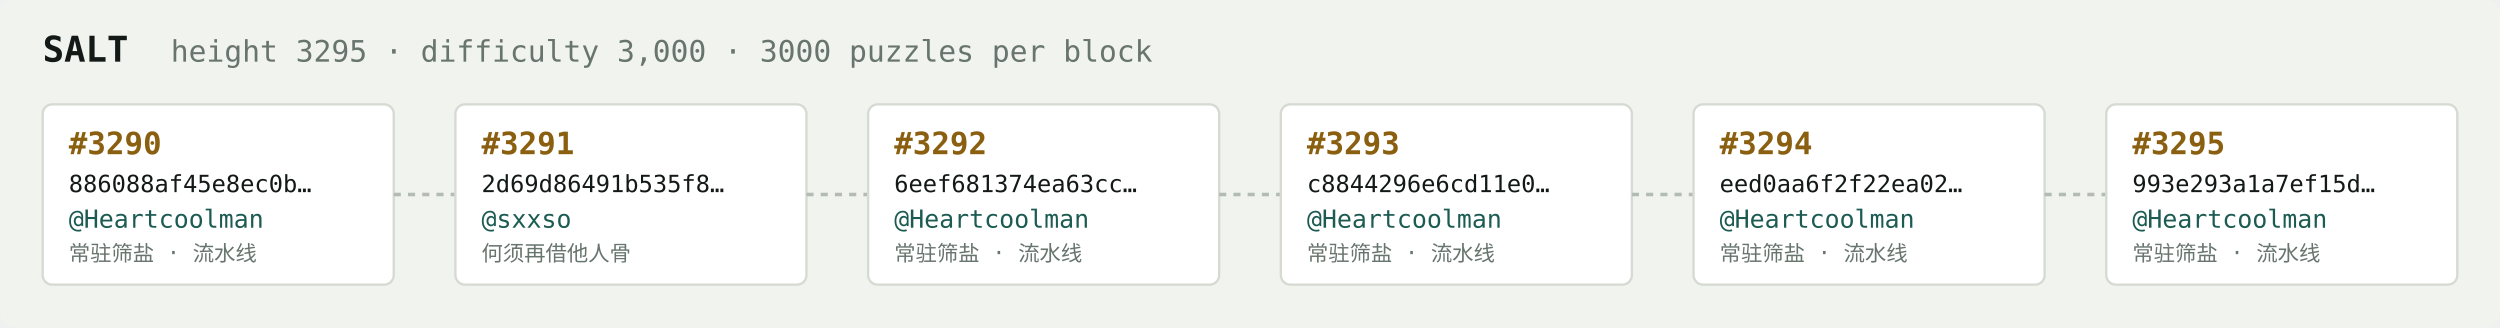
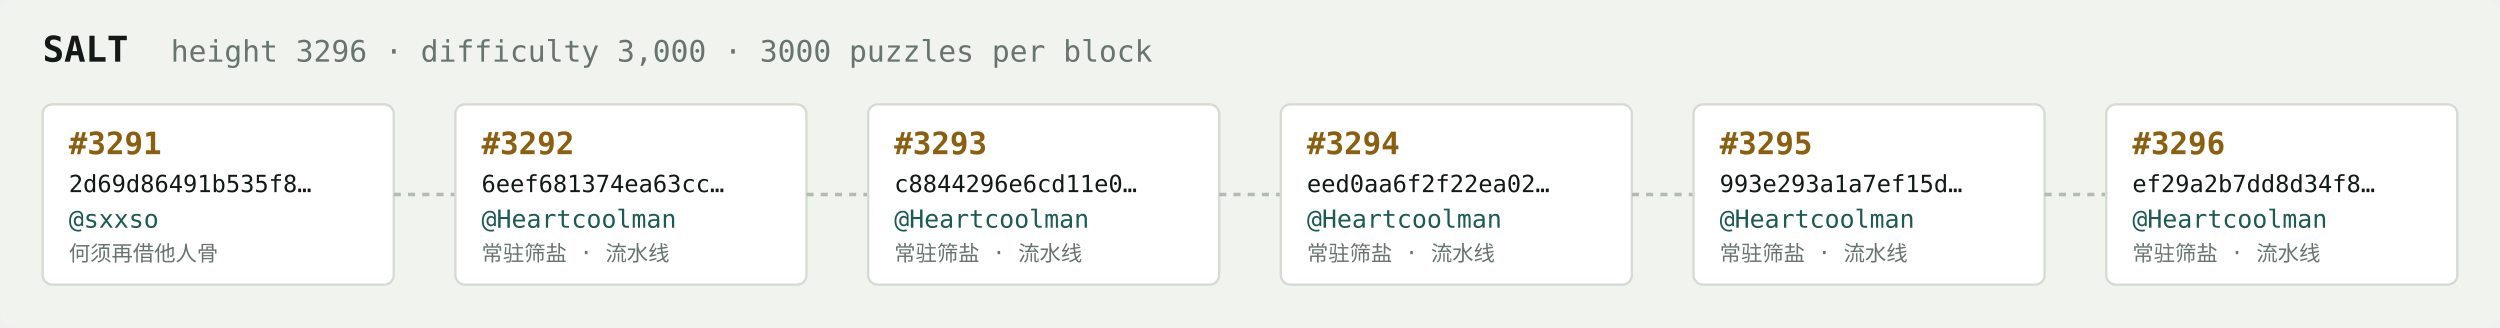
<svg xmlns="http://www.w3.org/2000/svg" width="1054" height="138" viewBox="0 0 1054 138" font-family="ui-monospace,SFMono-Regular,Menlo,monospace">
  <rect fill="#f1f3ef" width="1054" height="138" rx="6" />
  <text x="18" y="26" fill="#121916" font-size="15" font-weight="700">SALT</text>
-   <text x="72" y="26" fill="#68746e" font-size="12.5">height 3295 · difficulty 3,000 · 3000 puzzles per block</text>
+   <text x="72" y="26" fill="#68746e" font-size="12.5">height 3296 · difficulty 3,000 · 3000 puzzles per block</text>
  <rect x="18" y="44" width="148" height="76" rx="4" fill="#ffffff" stroke="#d5dbd2" stroke-width="1" />
-   <text x="29" y="65" fill="#8a5f10" font-size="13" font-weight="700">#3290</text>
-   <text x="29" y="81" fill="#121916" font-size="10">886088af45e8ec0b…</text>
-   <text x="29" y="96" fill="#1c5b52" font-size="10.5">@Heartcoolman</text>
-   <text x="29" y="110" fill="#68746e" font-size="9">常驻筛盐 · 流水线</text>
+   <text x="29" y="65" fill="#8a5f10" font-size="13" font-weight="700">#3291</text>
+   <text x="29" y="81" fill="#121916" font-size="10">2d69d86491b535f8…</text>
+   <text x="29" y="96" fill="#1c5b52" font-size="10.5">@sxxso</text>
+   <text x="29" y="110" fill="#68746e" font-size="9">何须再借他人骨</text>
  <line x1="166" y1="82.0" x2="192" y2="82.0" stroke="#b3bcb4" stroke-width="1.5" stroke-dasharray="3 3" />
  <rect x="192" y="44" width="148" height="76" rx="4" fill="#ffffff" stroke="#d5dbd2" stroke-width="1" />
-   <text x="203" y="65" fill="#8a5f10" font-size="13" font-weight="700">#3291</text>
-   <text x="203" y="81" fill="#121916" font-size="10">2d69d86491b535f8…</text>
-   <text x="203" y="96" fill="#1c5b52" font-size="10.5">@sxxso</text>
-   <text x="203" y="110" fill="#68746e" font-size="9">何须再借他人骨</text>
+   <text x="203" y="65" fill="#8a5f10" font-size="13" font-weight="700">#3292</text>
+   <text x="203" y="81" fill="#121916" font-size="10">6eef681374ea63cc…</text>
+   <text x="203" y="96" fill="#1c5b52" font-size="10.5">@Heartcoolman</text>
+   <text x="203" y="110" fill="#68746e" font-size="9">常驻筛盐 · 流水线</text>
  <line x1="340" y1="82.0" x2="366" y2="82.0" stroke="#b3bcb4" stroke-width="1.5" stroke-dasharray="3 3" />
  <rect x="366" y="44" width="148" height="76" rx="4" fill="#ffffff" stroke="#d5dbd2" stroke-width="1" />
-   <text x="377" y="65" fill="#8a5f10" font-size="13" font-weight="700">#3292</text>
-   <text x="377" y="81" fill="#121916" font-size="10">6eef681374ea63cc…</text>
+   <text x="377" y="65" fill="#8a5f10" font-size="13" font-weight="700">#3293</text>
+   <text x="377" y="81" fill="#121916" font-size="10">c8844296e6cd11e0…</text>
  <text x="377" y="96" fill="#1c5b52" font-size="10.5">@Heartcoolman</text>
  <text x="377" y="110" fill="#68746e" font-size="9">常驻筛盐 · 流水线</text>
  <line x1="514" y1="82.0" x2="540" y2="82.0" stroke="#b3bcb4" stroke-width="1.5" stroke-dasharray="3 3" />
  <rect x="540" y="44" width="148" height="76" rx="4" fill="#ffffff" stroke="#d5dbd2" stroke-width="1" />
-   <text x="551" y="65" fill="#8a5f10" font-size="13" font-weight="700">#3293</text>
-   <text x="551" y="81" fill="#121916" font-size="10">c8844296e6cd11e0…</text>
+   <text x="551" y="65" fill="#8a5f10" font-size="13" font-weight="700">#3294</text>
+   <text x="551" y="81" fill="#121916" font-size="10">eed0aa6f2f22ea02…</text>
  <text x="551" y="96" fill="#1c5b52" font-size="10.5">@Heartcoolman</text>
  <text x="551" y="110" fill="#68746e" font-size="9">常驻筛盐 · 流水线</text>
  <line x1="688" y1="82.0" x2="714" y2="82.0" stroke="#b3bcb4" stroke-width="1.5" stroke-dasharray="3 3" />
  <rect x="714" y="44" width="148" height="76" rx="4" fill="#ffffff" stroke="#d5dbd2" stroke-width="1" />
-   <text x="725" y="65" fill="#8a5f10" font-size="13" font-weight="700">#3294</text>
-   <text x="725" y="81" fill="#121916" font-size="10">eed0aa6f2f22ea02…</text>
+   <text x="725" y="65" fill="#8a5f10" font-size="13" font-weight="700">#3295</text>
+   <text x="725" y="81" fill="#121916" font-size="10">993e293a1a7ef15d…</text>
  <text x="725" y="96" fill="#1c5b52" font-size="10.5">@Heartcoolman</text>
  <text x="725" y="110" fill="#68746e" font-size="9">常驻筛盐 · 流水线</text>
  <line x1="862" y1="82.0" x2="888" y2="82.0" stroke="#b3bcb4" stroke-width="1.5" stroke-dasharray="3 3" />
  <rect x="888" y="44" width="148" height="76" rx="4" fill="#ffffff" stroke="#d5dbd2" stroke-width="1" />
-   <text x="899" y="65" fill="#8a5f10" font-size="13" font-weight="700">#3295</text>
-   <text x="899" y="81" fill="#121916" font-size="10">993e293a1a7ef15d…</text>
+   <text x="899" y="65" fill="#8a5f10" font-size="13" font-weight="700">#3296</text>
+   <text x="899" y="81" fill="#121916" font-size="10">ef29a2b7dd8d34f8…</text>
  <text x="899" y="96" fill="#1c5b52" font-size="10.5">@Heartcoolman</text>
  <text x="899" y="110" fill="#68746e" font-size="9">常驻筛盐 · 流水线</text>
</svg>
